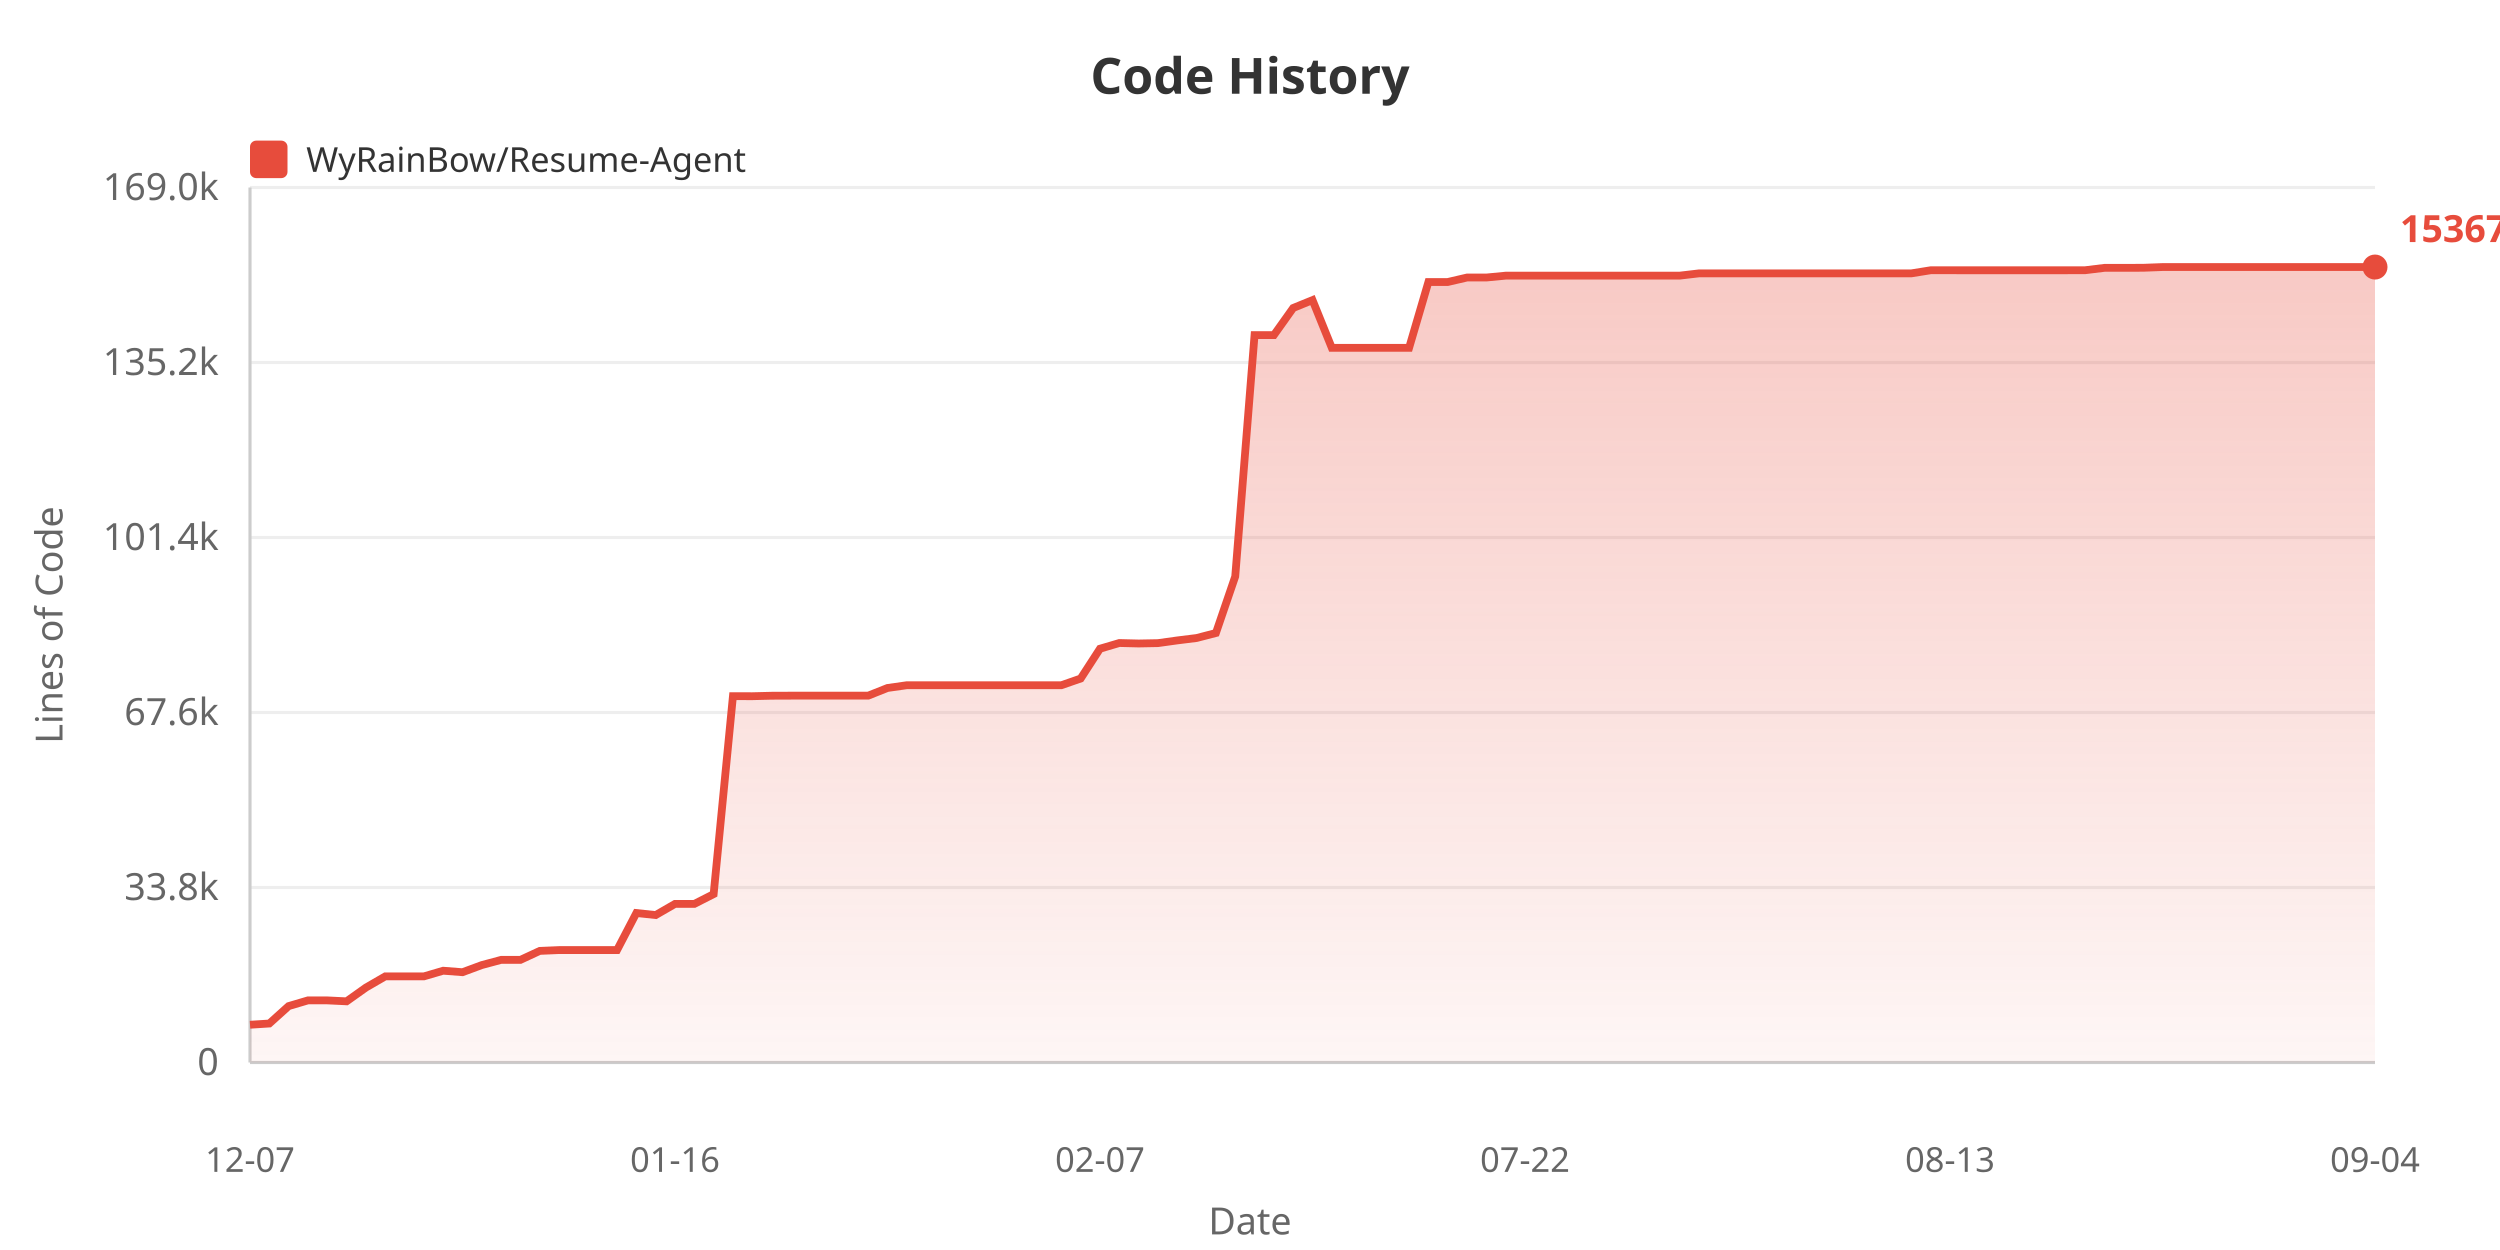
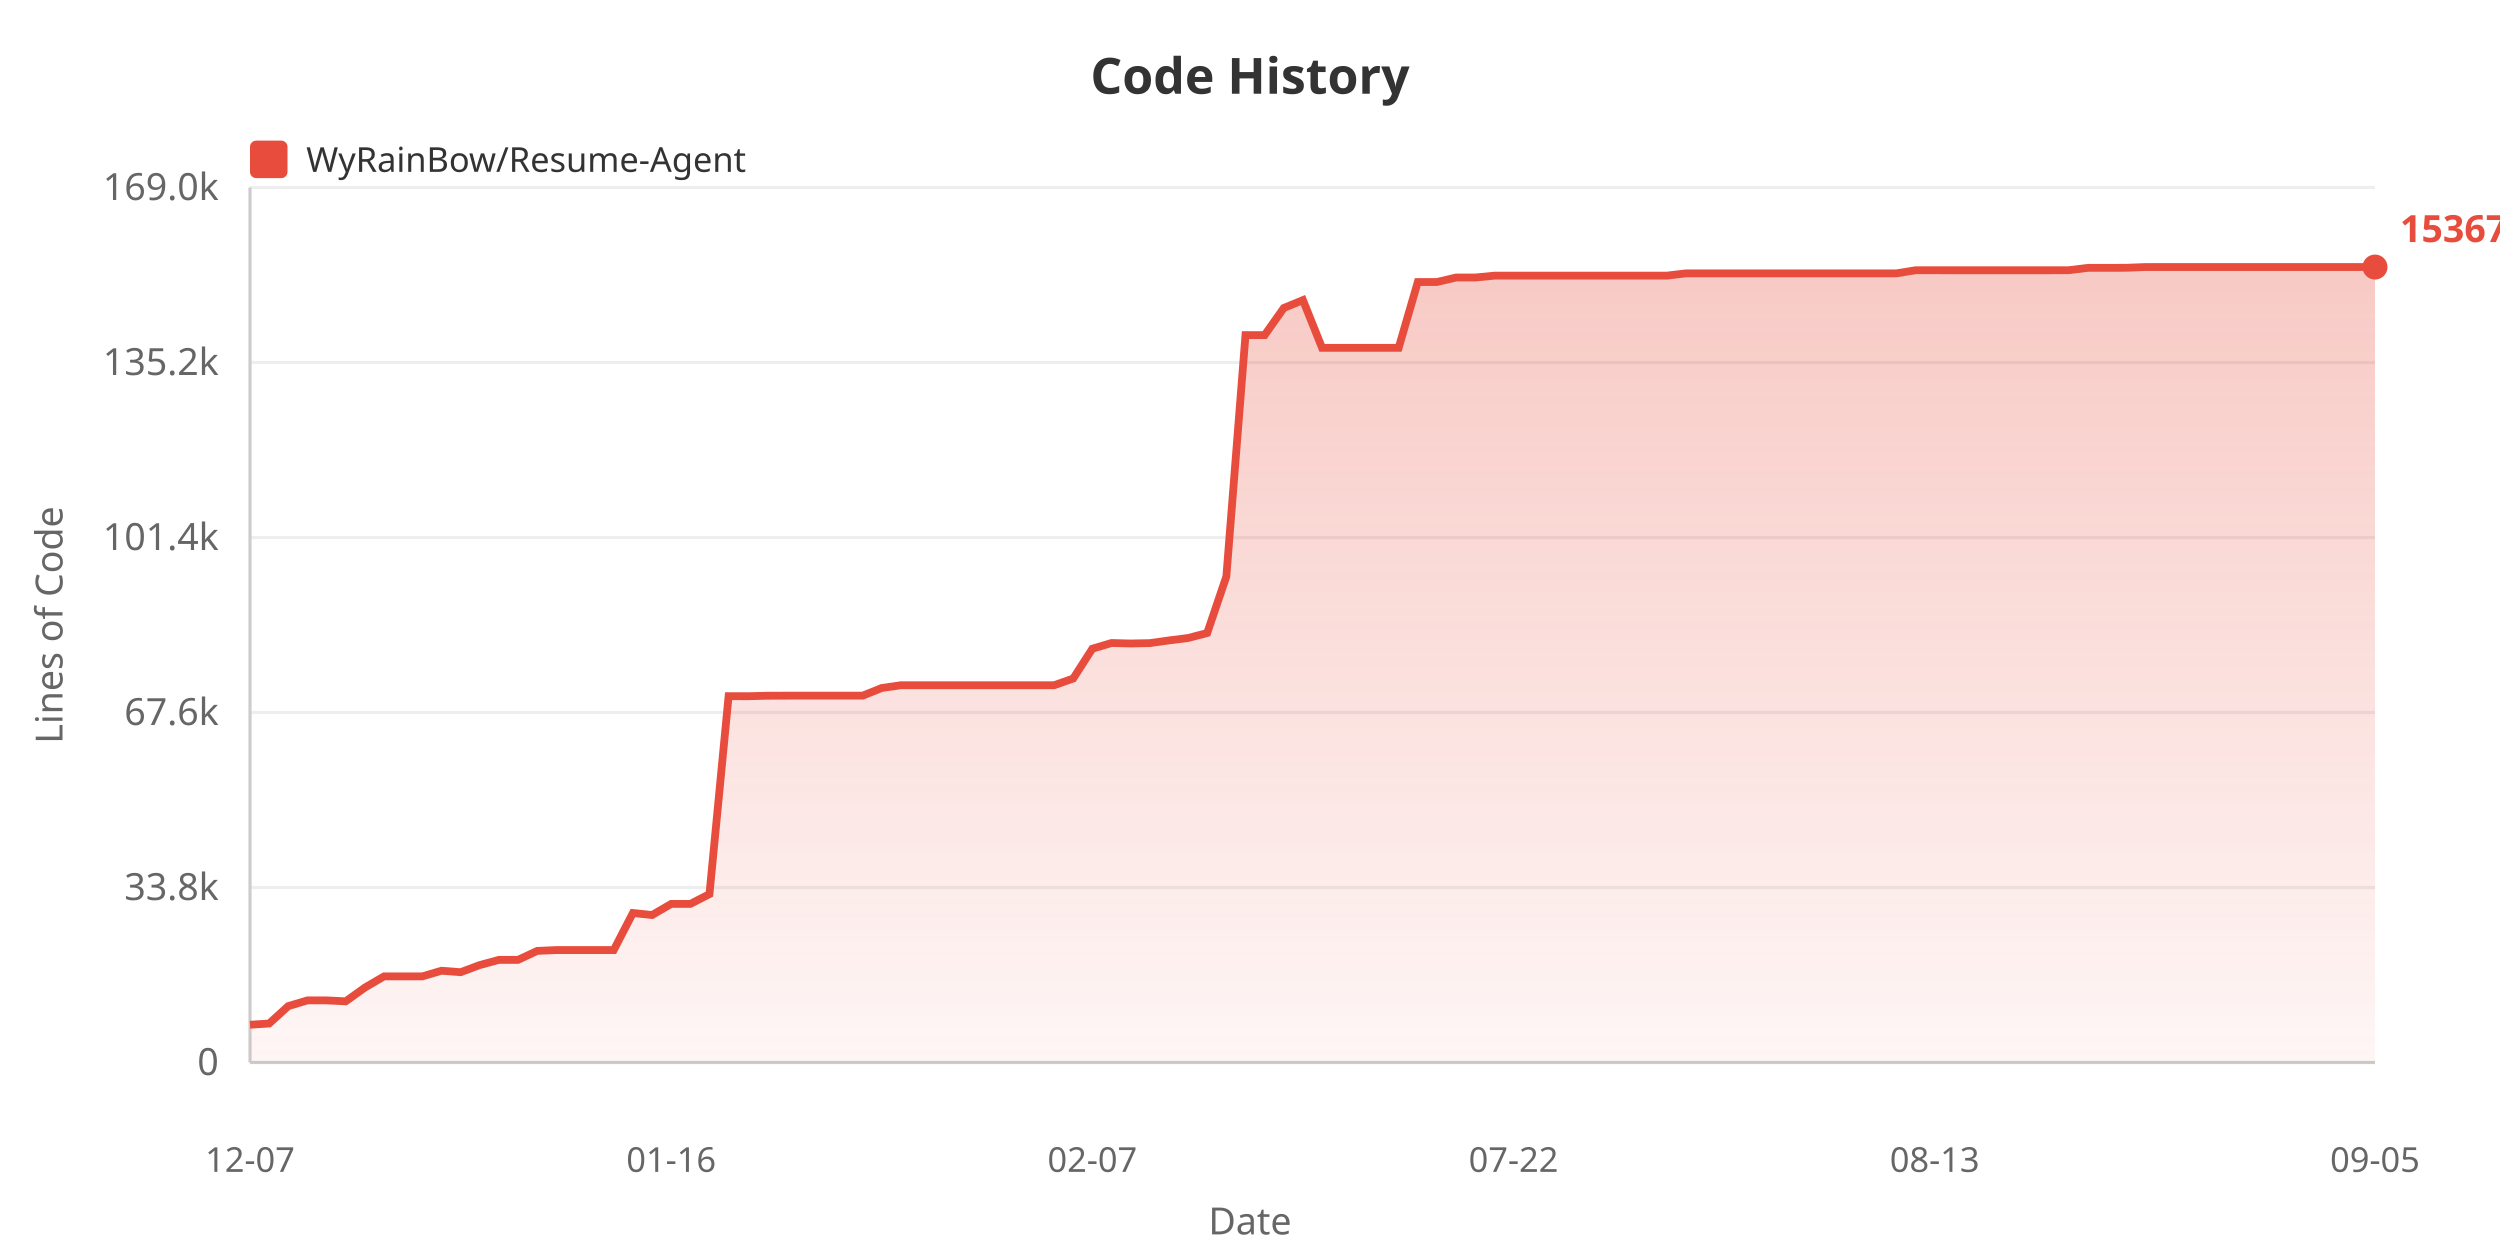
<svg xmlns="http://www.w3.org/2000/svg" width="800" height="400">
  <defs>
    <linearGradient id="areaGrad" x1="0%" y1="0%" x2="0%" y2="100%">
      <stop offset="0%" style="stop-color:#e74c3c;stop-opacity:0.3" />
      <stop offset="100%" style="stop-color:#e74c3c;stop-opacity:0.05" />
    </linearGradient>
  </defs>
  <rect width="100%" height="100%" fill="#ffffff" />
  <text x="400" y="30" fill="#333" font-size="16" font-weight="bold" text-anchor="middle" font-family="sans-serif">Code History</text>
  <rect x="80" y="45" width="12" height="12" fill="#e74c3c" rx="2" />
  <text x="98" y="55" fill="#333" font-size="11" font-family="sans-serif">WyRainBow/Resume-Agent</text>
  <text x="20" y="200" fill="#666" font-size="12" text-anchor="middle" font-family="sans-serif" transform="rotate(-90, 20, 200)">Lines of Code</text>
  <text x="70" y="344.0" fill="#666" font-size="12" text-anchor="end" font-family="sans-serif">0</text>
  <line x1="80" y1="340.0" x2="760" y2="340.0" stroke="#eee" stroke-width="1" />
  <text x="70" y="288.0" fill="#666" font-size="12" text-anchor="end" font-family="sans-serif">33.8k</text>
  <line x1="80" y1="284.0" x2="760" y2="284.0" stroke="#eee" stroke-width="1" />
  <text x="70" y="232.0" fill="#666" font-size="12" text-anchor="end" font-family="sans-serif">67.6k</text>
  <line x1="80" y1="228.0" x2="760" y2="228.0" stroke="#eee" stroke-width="1" />
  <text x="70" y="176.0" fill="#666" font-size="12" text-anchor="end" font-family="sans-serif">101.4k</text>
  <line x1="80" y1="172.0" x2="760" y2="172.0" stroke="#eee" stroke-width="1" />
  <text x="70" y="120.0" fill="#666" font-size="12" text-anchor="end" font-family="sans-serif">135.2k</text>
  <line x1="80" y1="116.0" x2="760" y2="116.0" stroke="#eee" stroke-width="1" />
  <text x="70" y="64.0" fill="#666" font-size="12" text-anchor="end" font-family="sans-serif">169.0k</text>
  <line x1="80" y1="60.0" x2="760" y2="60.0" stroke="#eee" stroke-width="1" />
  <line x1="80" y1="60" x2="80" y2="340" stroke="#ccc" stroke-width="1" />
  <line x1="80" y1="340" x2="760" y2="340" stroke="#ccc" stroke-width="1" />
-   <polygon points="80,340 80.0,327.92 86.182,327.524 92.364,321.951 98.545,320.124 104.727,320.124 110.909,320.426 117.091,316.026 123.273,312.445 129.455,312.445 135.636,312.445 141.818,310.63 148.0,311.108 154.182,308.819 160.364,307.159 166.545,307.159 172.727,304.287 178.909,304.02 185.091,304.02 191.273,304.02 197.455,304.02 203.636,292.164 209.818,292.821 216.0,289.252 222.182,289.252 228.364,286.108 234.545,222.77 240.727,222.787 246.909,222.636 253.091,222.611 259.273,222.611 265.455,222.611 271.636,222.611 277.818,222.611 284.0,220.153 290.182,219.272 296.364,219.272 302.545,219.272 308.727,219.272 314.909,219.272 321.091,219.272 327.273,219.272 333.455,219.272 339.636,219.272 345.818,217.127 352.0,207.587 358.182,205.764 364.364,205.919 370.545,205.798 376.727,204.935 382.909,204.165 389.091,202.562 395.273,184.483 401.455,107.237 407.636,107.237 413.818,98.557 420.0,96.028 426.182,111.315 432.364,111.315 438.545,111.315 444.727,111.315 450.909,111.31 457.091,90.243 463.273,90.243 469.455,88.806 475.636,88.806 481.818,88.211 488.0,88.211 494.182,88.211 500.364,88.211 506.545,88.211 512.727,88.211 518.909,88.211 525.091,88.211 531.273,88.211 537.455,88.211 543.636,87.484 549.818,87.484 556.0,87.475 562.182,87.475 568.364,87.475 574.545,87.475 580.727,87.475 586.909,87.475 593.091,87.475 599.273,87.475 605.455,87.475 611.636,87.475 617.818,86.483 624.0,86.483 630.182,86.485 636.364,86.485 642.545,86.485 648.727,86.485 654.909,86.485 661.091,86.485 667.273,86.468 673.455,85.71 679.636,85.71 685.818,85.69 692.0,85.455 698.182,85.455 704.364,85.455 710.545,85.455 716.727,85.455 722.909,85.455 729.091,85.455 735.273,85.455 741.455,85.455 747.636,85.455 753.818,85.455 760.0,85.455 760.0,340" fill="url(#areaGrad)" />
-   <polyline points="80.0,327.92 86.182,327.524 92.364,321.951 98.545,320.124 104.727,320.124 110.909,320.426 117.091,316.026 123.273,312.445 129.455,312.445 135.636,312.445 141.818,310.63 148.0,311.108 154.182,308.819 160.364,307.159 166.545,307.159 172.727,304.287 178.909,304.02 185.091,304.02 191.273,304.02 197.455,304.02 203.636,292.164 209.818,292.821 216.0,289.252 222.182,289.252 228.364,286.108 234.545,222.77 240.727,222.787 246.909,222.636 253.091,222.611 259.273,222.611 265.455,222.611 271.636,222.611 277.818,222.611 284.0,220.153 290.182,219.272 296.364,219.272 302.545,219.272 308.727,219.272 314.909,219.272 321.091,219.272 327.273,219.272 333.455,219.272 339.636,219.272 345.818,217.127 352.0,207.587 358.182,205.764 364.364,205.919 370.545,205.798 376.727,204.935 382.909,204.165 389.091,202.562 395.273,184.483 401.455,107.237 407.636,107.237 413.818,98.557 420.0,96.028 426.182,111.315 432.364,111.315 438.545,111.315 444.727,111.315 450.909,111.31 457.091,90.243 463.273,90.243 469.455,88.806 475.636,88.806 481.818,88.211 488.0,88.211 494.182,88.211 500.364,88.211 506.545,88.211 512.727,88.211 518.909,88.211 525.091,88.211 531.273,88.211 537.455,88.211 543.636,87.484 549.818,87.484 556.0,87.475 562.182,87.475 568.364,87.475 574.545,87.475 580.727,87.475 586.909,87.475 593.091,87.475 599.273,87.475 605.455,87.475 611.636,87.475 617.818,86.483 624.0,86.483 630.182,86.485 636.364,86.485 642.545,86.485 648.727,86.485 654.909,86.485 661.091,86.485 667.273,86.468 673.455,85.71 679.636,85.71 685.818,85.69 692.0,85.455 698.182,85.455 704.364,85.455 710.545,85.455 716.727,85.455 722.909,85.455 729.091,85.455 735.273,85.455 741.455,85.455 747.636,85.455 753.818,85.455 760.0,85.455" fill="none" stroke="#e74c3c" stroke-width="2.5" />
+   <polygon points="80,340 80.0,327.92 86.126,327.524 92.252,321.951 98.378,320.124 104.505,320.124 110.631,320.426 116.757,316.026 122.883,312.445 129.009,312.445 135.135,312.445 141.261,310.63 147.387,311.108 153.514,308.819 159.64,307.159 165.766,307.159 171.892,304.287 178.018,304.02 184.144,304.02 190.27,304.02 196.396,304.02 202.523,292.164 208.649,292.821 214.775,289.252 220.901,289.252 227.027,286.108 233.153,222.77 239.279,222.787 245.405,222.636 251.532,222.611 257.658,222.611 263.784,222.611 269.91,222.611 276.036,222.611 282.162,220.153 288.288,219.272 294.414,219.272 300.541,219.272 306.667,219.272 312.793,219.272 318.919,219.272 325.045,219.272 331.171,219.272 337.297,219.272 343.423,217.127 349.55,207.587 355.676,205.764 361.802,205.919 367.928,205.798 374.054,204.935 380.18,204.165 386.306,202.562 392.432,184.483 398.559,107.237 404.685,107.237 410.811,98.557 416.937,96.028 423.063,111.315 429.189,111.315 435.315,111.315 441.441,111.315 447.568,111.31 453.694,90.243 459.82,90.243 465.946,88.806 472.072,88.806 478.198,88.211 484.324,88.211 490.45,88.211 496.577,88.211 502.703,88.211 508.829,88.211 514.955,88.211 521.081,88.211 527.207,88.211 533.333,88.211 539.459,87.484 545.586,87.484 551.712,87.475 557.838,87.475 563.964,87.475 570.09,87.475 576.216,87.475 582.342,87.475 588.468,87.475 594.595,87.475 600.721,87.475 606.847,87.475 612.973,86.483 619.099,86.483 625.225,86.485 631.351,86.485 637.477,86.485 643.604,86.485 649.73,86.485 655.856,86.485 661.982,86.468 668.108,85.71 674.234,85.71 680.36,85.69 686.486,85.455 692.613,85.455 698.739,85.455 704.865,85.455 710.991,85.455 717.117,85.455 723.243,85.455 729.369,85.455 735.495,85.455 741.622,85.455 747.748,85.455 753.874,85.455 760.0,85.455 760.0,340" fill="url(#areaGrad)" />
+   <polyline points="80.0,327.92 86.126,327.524 92.252,321.951 98.378,320.124 104.505,320.124 110.631,320.426 116.757,316.026 122.883,312.445 129.009,312.445 135.135,312.445 141.261,310.63 147.387,311.108 153.514,308.819 159.64,307.159 165.766,307.159 171.892,304.287 178.018,304.02 184.144,304.02 190.27,304.02 196.396,304.02 202.523,292.164 208.649,292.821 214.775,289.252 220.901,289.252 227.027,286.108 233.153,222.77 239.279,222.787 245.405,222.636 251.532,222.611 257.658,222.611 263.784,222.611 269.91,222.611 276.036,222.611 282.162,220.153 288.288,219.272 294.414,219.272 300.541,219.272 306.667,219.272 312.793,219.272 318.919,219.272 325.045,219.272 331.171,219.272 337.297,219.272 343.423,217.127 349.55,207.587 355.676,205.764 361.802,205.919 367.928,205.798 374.054,204.935 380.18,204.165 386.306,202.562 392.432,184.483 398.559,107.237 404.685,107.237 410.811,98.557 416.937,96.028 423.063,111.315 429.189,111.315 435.315,111.315 441.441,111.315 447.568,111.31 453.694,90.243 459.82,90.243 465.946,88.806 472.072,88.806 478.198,88.211 484.324,88.211 490.45,88.211 496.577,88.211 502.703,88.211 508.829,88.211 514.955,88.211 521.081,88.211 527.207,88.211 533.333,88.211 539.459,87.484 545.586,87.484 551.712,87.475 557.838,87.475 563.964,87.475 570.09,87.475 576.216,87.475 582.342,87.475 588.468,87.475 594.595,87.475 600.721,87.475 606.847,87.475 612.973,86.483 619.099,86.483 625.225,86.485 631.351,86.485 637.477,86.485 643.604,86.485 649.73,86.485 655.856,86.485 661.982,86.468 668.108,85.71 674.234,85.71 680.36,85.69 686.486,85.455 692.613,85.455 698.739,85.455 704.865,85.455 710.991,85.455 717.117,85.455 723.243,85.455 729.369,85.455 735.495,85.455 741.622,85.455 747.748,85.455 753.874,85.455 760.0,85.455" fill="none" stroke="#e74c3c" stroke-width="2.5" />
  <text x="80.0" y="375" fill="#666" font-size="11" text-anchor="middle" font-family="sans-serif">12-07</text>
-   <text x="216.0" y="375" fill="#666" font-size="11" text-anchor="middle" font-family="sans-serif">01-16</text>
-   <text x="352.0" y="375" fill="#666" font-size="11" text-anchor="middle" font-family="sans-serif">02-07</text>
-   <text x="488.0" y="375" fill="#666" font-size="11" text-anchor="middle" font-family="sans-serif">07-22</text>
-   <text x="624.0" y="375" fill="#666" font-size="11" text-anchor="middle" font-family="sans-serif">08-13</text>
-   <text x="760.0" y="375" fill="#666" font-size="11" text-anchor="middle" font-family="sans-serif">09-04</text>
+   <text x="214.775" y="375" fill="#666" font-size="11" text-anchor="middle" font-family="sans-serif">01-16</text>
+   <text x="349.55" y="375" fill="#666" font-size="11" text-anchor="middle" font-family="sans-serif">02-07</text>
+   <text x="484.324" y="375" fill="#666" font-size="11" text-anchor="middle" font-family="sans-serif">07-22</text>
+   <text x="619.099" y="375" fill="#666" font-size="11" text-anchor="middle" font-family="sans-serif">08-13</text>
+   <text x="760.0" y="375" fill="#666" font-size="11" text-anchor="middle" font-family="sans-serif">09-05</text>
  <text x="400" y="395" fill="#666" font-size="12" text-anchor="middle" font-family="sans-serif">Date</text>
  <circle cx="760.0" cy="85.455" r="4" fill="#e74c3c" />
  <text x="768.0" y="77.455" fill="#e74c3c" font-size="12" font-weight="bold" font-family="sans-serif">153670</text>
</svg>
